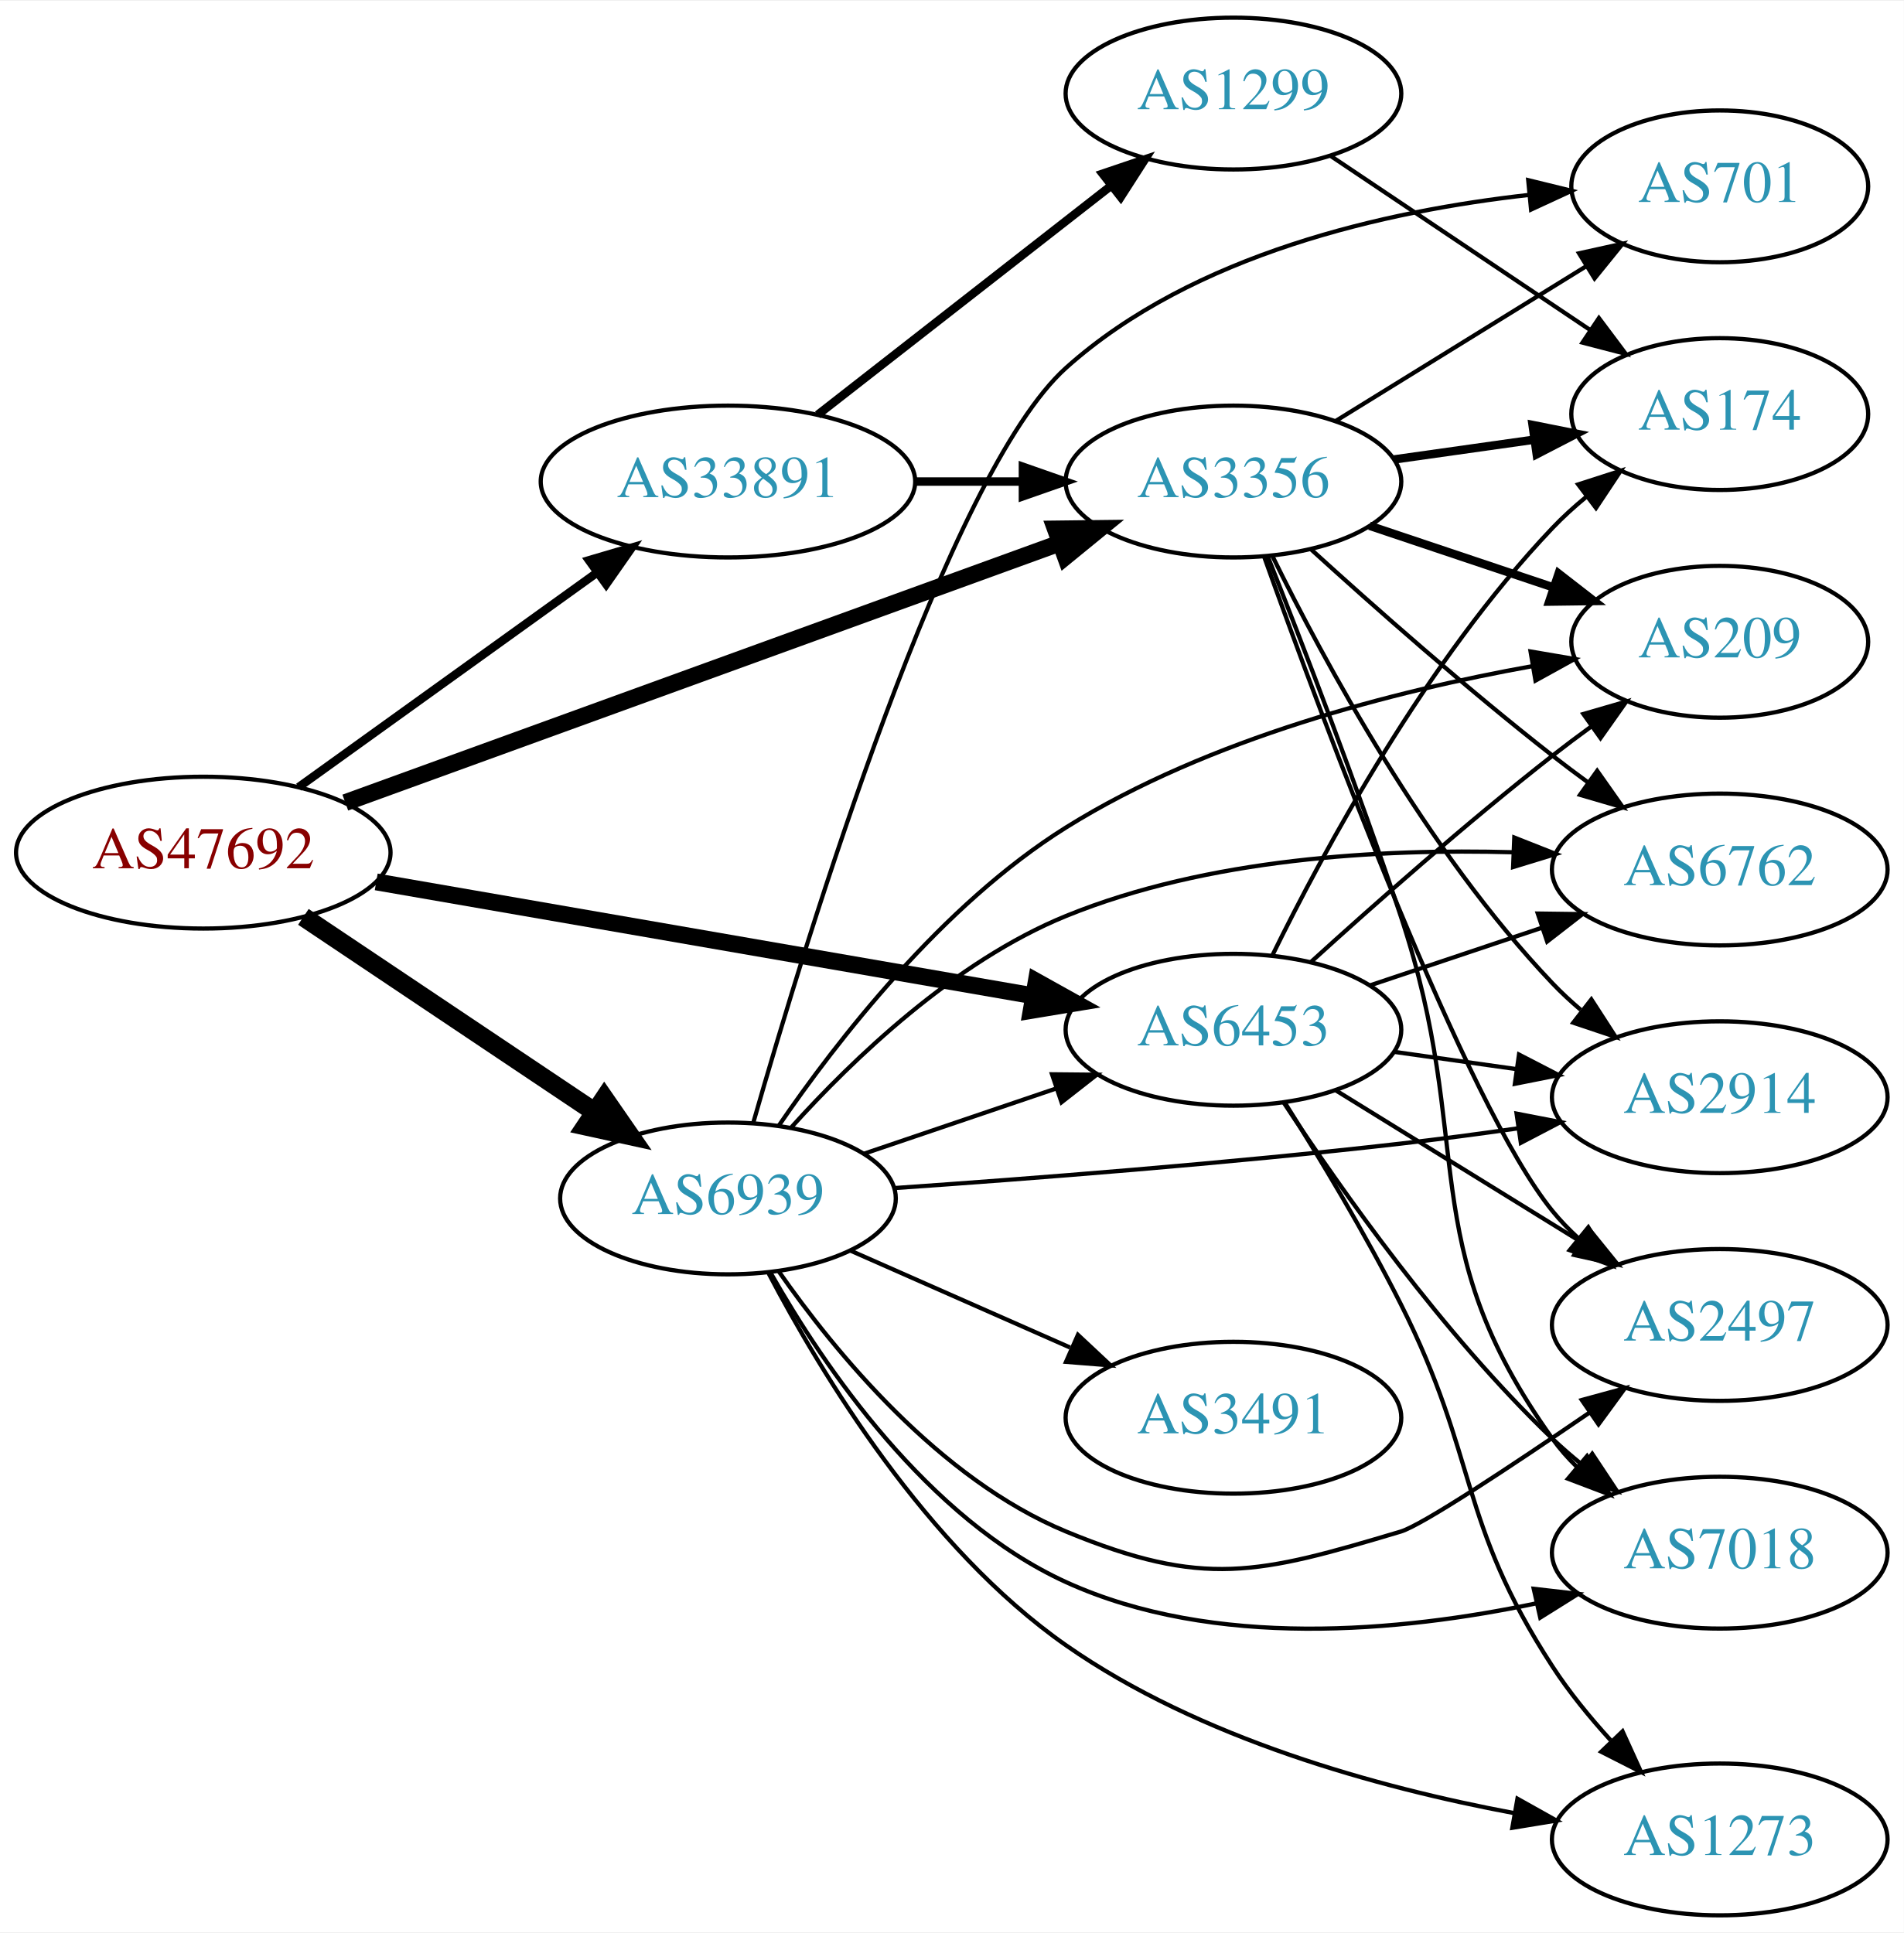
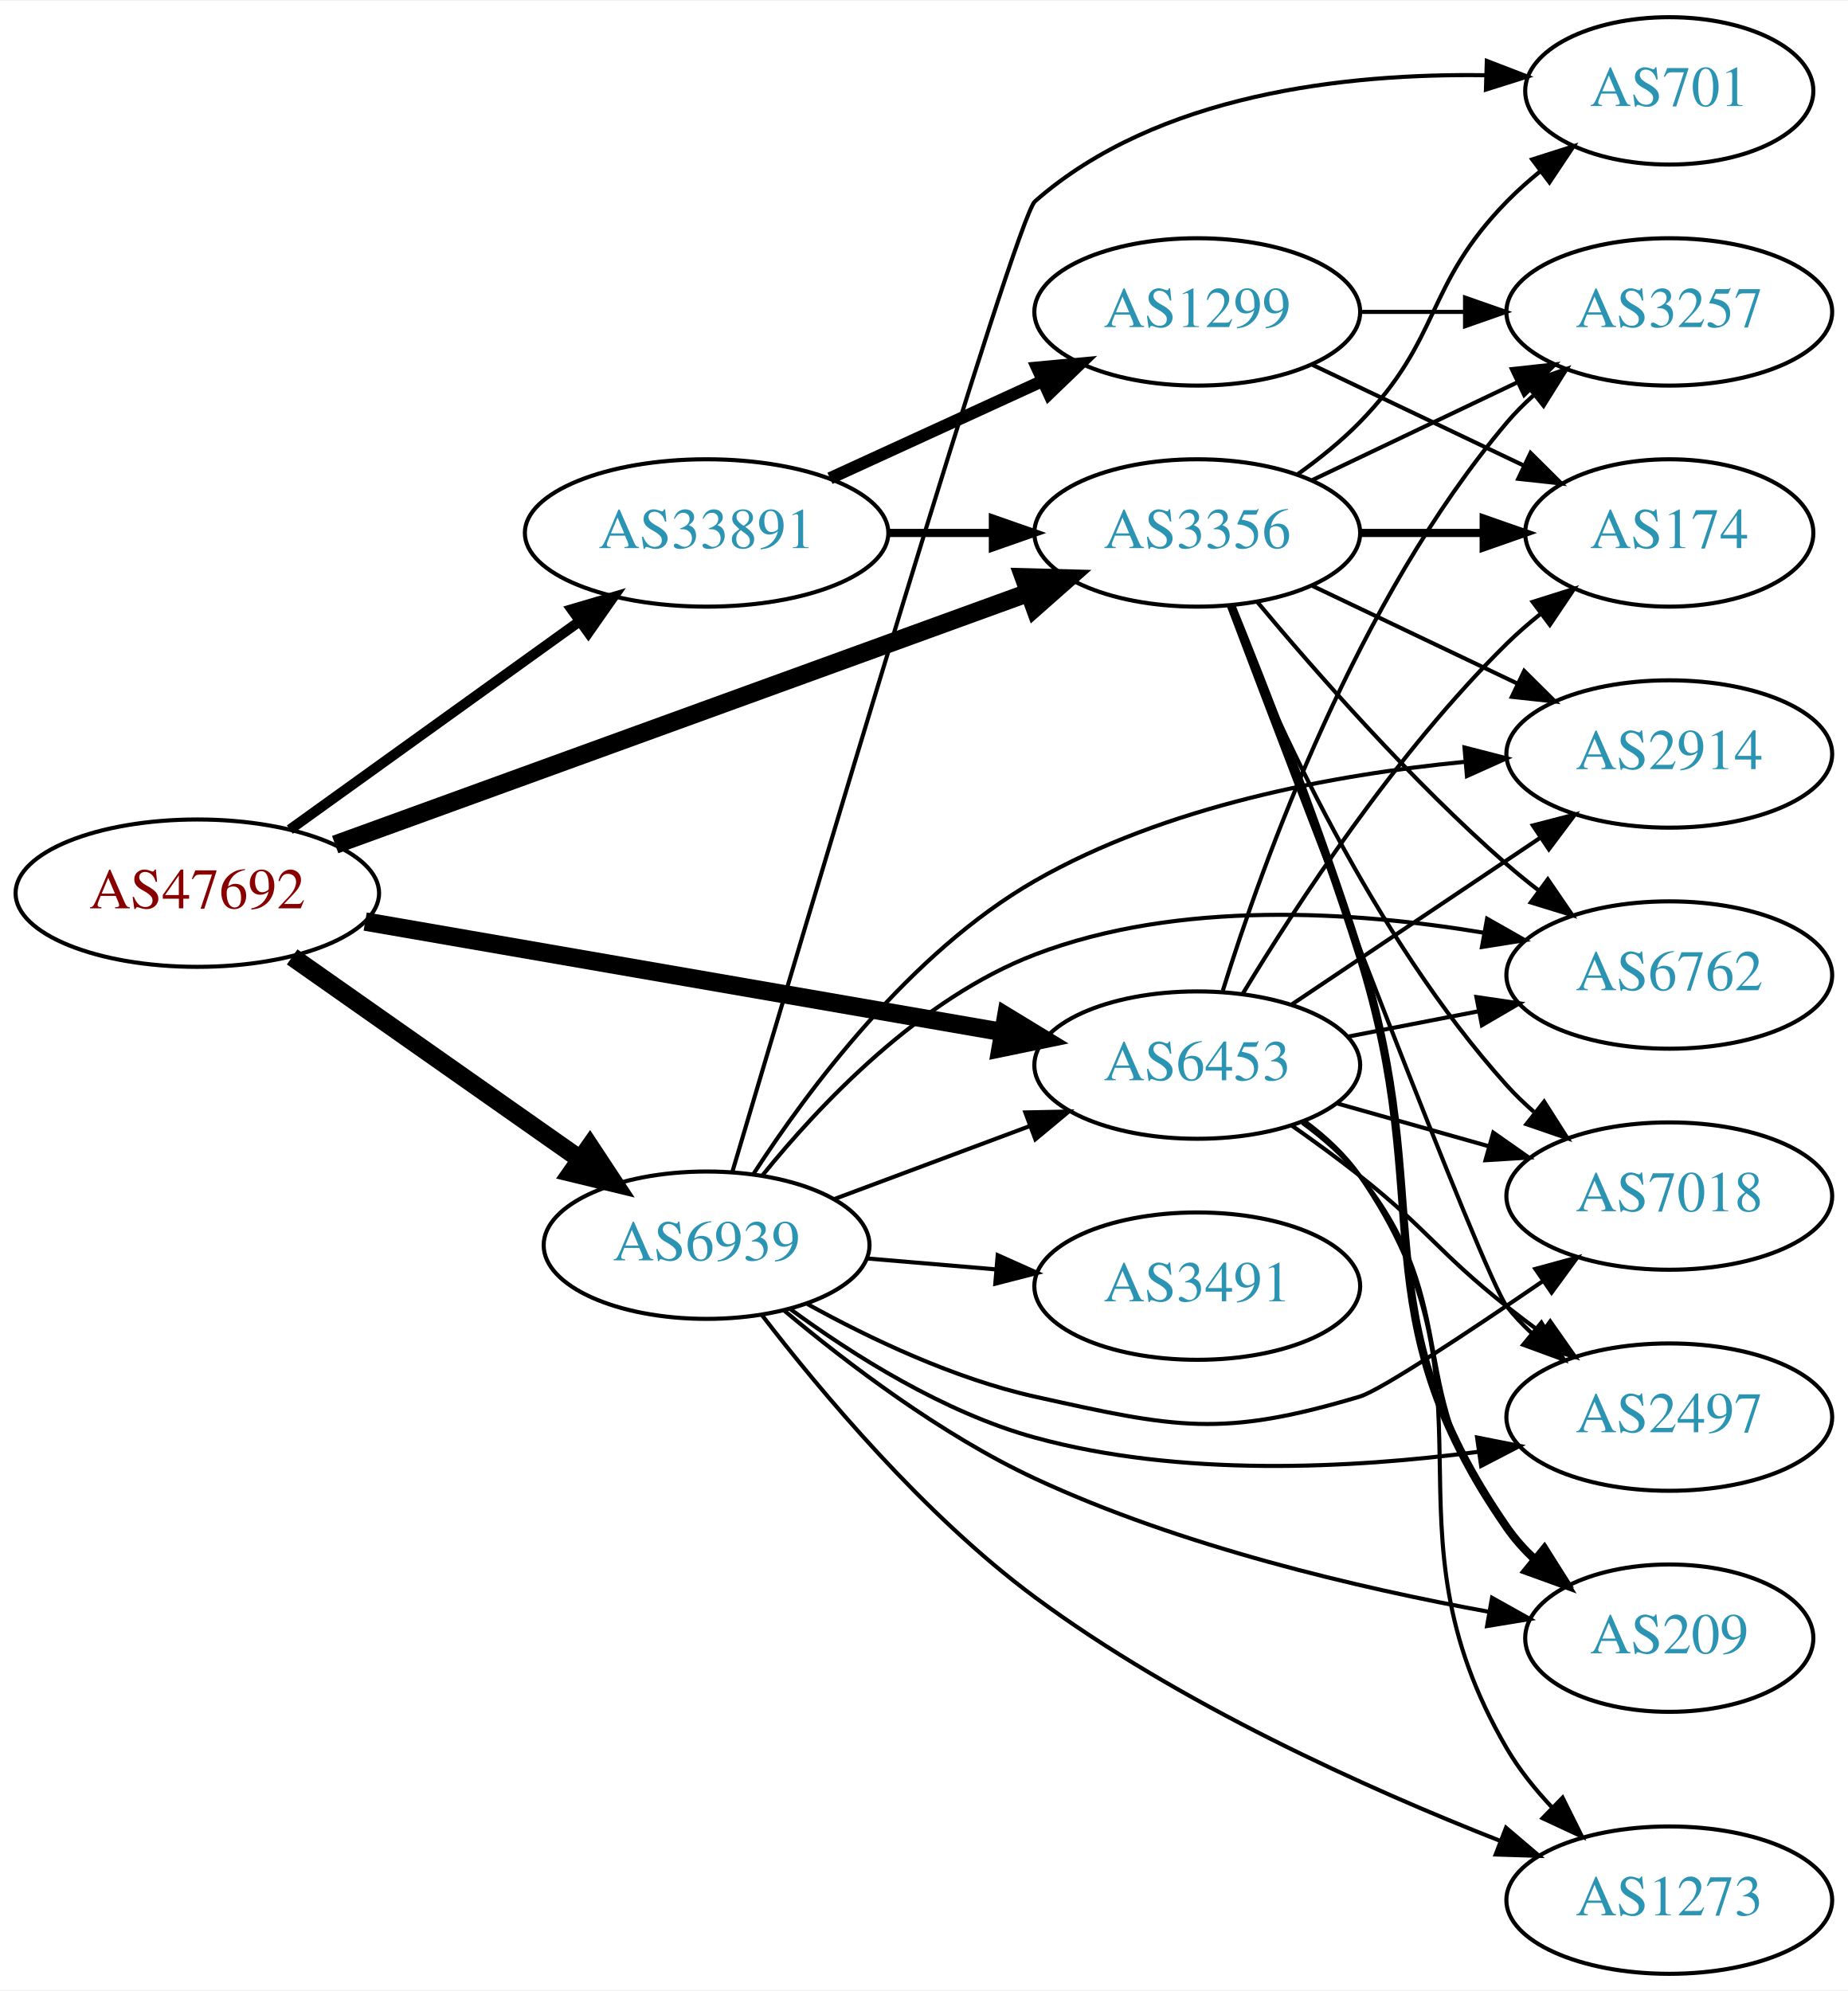
- <svg xmlns="http://www.w3.org/2000/svg" xmlns:xlink="http://www.w3.org/1999/xlink" width="451pt" height="458pt" viewBox="0.00 0.00 451.37 458.00">
-   <g id="graph0" class="graph" transform="scale(1 1) rotate(0) translate(4 454)">
-     <polygon fill="white" stroke="none" points="-4,4 -4,-454 447.37,-454 447.37,4 -4,4" />
+ <svg xmlns="http://www.w3.org/2000/svg" xmlns:xlink="http://www.w3.org/1999/xlink" width="451pt" height="486pt" viewBox="0.00 0.00 451.37 486.00">
+   <g id="graph0" class="graph" transform="scale(1 1) rotate(0) translate(4 482)">
+     <polygon fill="white" stroke="none" points="-4,4 -4,-482 447.37,-482 447.37,4 -4,4" />
    <g id="node1" class="node">
      <g id="a_node1">
        <a xlink:href="/asn/47692" xlink:title="AS47692 ~ Nessus GmbH [AT]">
-           <ellipse fill="#ffffff" stroke="black" cx="44.196" cy="-252" rx="44.393" ry="18" />
-           <text text-anchor="middle" x="44.196" y="-248.3" font-family="Times,serif" font-size="14.00" fill="#880000">AS47692</text>
+           <ellipse fill="#ffffff" stroke="black" cx="44.196" cy="-264" rx="44.393" ry="18" />
+           <text text-anchor="middle" x="44.196" y="-260.3" font-family="Times,serif" font-size="14.00" fill="#880000">AS47692</text>
        </a>
      </g>
    </g>
    <g id="node2" class="node">
      <g id="a_node2">
        <a xlink:href="/asn/3356" xlink:title="AS3356 ~ Level 3 Parent, LLC [US]">
-           <ellipse fill="#ffffff" stroke="black" cx="288.431" cy="-340" rx="39.794" ry="18" />
-           <text text-anchor="middle" x="288.431" y="-336.3" font-family="Times,serif" font-size="14.00" fill="#2c94b3">AS3356</text>
+           <ellipse fill="#ffffff" stroke="black" cx="288.431" cy="-352" rx="39.794" ry="18" />
+           <text text-anchor="middle" x="288.431" y="-348.3" font-family="Times,serif" font-size="14.00" fill="#2c94b3">AS3356</text>
        </a>
      </g>
    </g>
    <g id="edge1" class="edge">
-       <path fill="none" stroke="black" stroke-width="4" d="M77.865,-263.868C121.75,-279.811 199.701,-308.129 247.163,-325.371" />
-       <polygon fill="black" stroke="black" stroke-width="4" points="246.211,-328.749 256.805,-328.874 248.601,-322.17 246.211,-328.749" />
+       <path fill="none" stroke="black" stroke-width="4.5" d="M77.865,-275.868C121.75,-291.811 199.701,-320.129 247.163,-337.371" />
+       <polygon fill="black" stroke="black" stroke-width="4.5" points="246.062,-341.161 256.805,-340.874 248.751,-333.759 246.062,-341.161" />
    </g>
    <g id="node3" class="node">
      <g id="a_node3">
        <a xlink:href="/asn/6453" xlink:title="AS6453 ~ TATA COMMUNICATIONS (AMERICA) INC [US]">
-           <ellipse fill="#ffffff" stroke="black" cx="288.431" cy="-210" rx="39.794" ry="18" />
-           <text text-anchor="middle" x="288.431" y="-206.3" font-family="Times,serif" font-size="14.00" fill="#2c94b3">AS6453</text>
+           <ellipse fill="#ffffff" stroke="black" cx="288.431" cy="-222" rx="39.794" ry="18" />
+           <text text-anchor="middle" x="288.431" y="-218.3" font-family="Times,serif" font-size="14.00" fill="#2c94b3">AS6453</text>
        </a>
      </g>
    </g>
    <g id="edge2" class="edge">
-       <path fill="none" stroke="black" stroke-width="4" d="M85.196,-245.065C127.957,-237.65 195.683,-225.908 240.825,-218.081" />
-       <polygon fill="black" stroke="black" stroke-width="4" points="241.685,-221.484 250.94,-216.327 240.49,-214.587 241.685,-221.484" />
+       <path fill="none" stroke="black" stroke-width="4.5" d="M85.196,-257.065C127.957,-249.65 195.683,-237.908 240.825,-230.081" />
+       <polygon fill="black" stroke="black" stroke-width="4.5" points="241.76,-233.915 250.94,-228.327 240.415,-226.156 241.76,-233.915" />
    </g>
    <g id="node4" class="node">
      <g id="a_node4">
        <a xlink:href="/asn/6939" xlink:title="AS6939 ~ Hurricane Electric LLC [US]">
-           <ellipse fill="#ffffff" stroke="black" cx="168.588" cy="-170" rx="39.794" ry="18" />
-           <text text-anchor="middle" x="168.588" y="-166.3" font-family="Times,serif" font-size="14.00" fill="#2c94b3">AS6939</text>
+           <ellipse fill="#ffffff" stroke="black" cx="168.588" cy="-178" rx="39.794" ry="18" />
+           <text text-anchor="middle" x="168.588" y="-174.3" font-family="Times,serif" font-size="14.00" fill="#2c94b3">AS6939</text>
        </a>
      </g>
    </g>
    <g id="edge3" class="edge">
-       <path fill="none" stroke="black" stroke-width="4.5" d="M67.93,-236.769C87.373,-223.742 115.527,-204.88 136.955,-190.524" />
-       <polygon fill="black" stroke="black" stroke-width="4.5" points="139.272,-193.711 145.388,-184.873 134.889,-187.168 139.272,-193.711" />
+       <path fill="none" stroke="black" stroke-width="4.5" d="M67.36,-248.426C87.064,-234.581 116.033,-214.226 137.766,-198.955" />
+       <polygon fill="black" stroke="black" stroke-width="4.5" points="140.081,-202.14 146,-193.169 135.554,-195.697 140.081,-202.14" />
    </g>
    <g id="node5" class="node">
      <g id="a_node5">
        <a xlink:href="/asn/33891" xlink:title="AS33891 ~ CORE-BACKBONE GMBH GLOBAL NETWORK [DE]">
-           <ellipse fill="#ffffff" stroke="black" cx="168.588" cy="-340" rx="44.393" ry="18" />
-           <text text-anchor="middle" x="168.588" y="-336.3" font-family="Times,serif" font-size="14.00" fill="#2c94b3">AS33891</text>
+           <ellipse fill="#ffffff" stroke="black" cx="168.588" cy="-352" rx="44.393" ry="18" />
+           <text text-anchor="middle" x="168.588" y="-348.3" font-family="Times,serif" font-size="14.00" fill="#2c94b3">AS33891</text>
        </a>
      </g>
    </g>
    <g id="edge4" class="edge">
-       <path fill="none" stroke="black" stroke-width="2" d="M66.796,-267.53C86.425,-281.643 115.579,-302.605 137.49,-318.359" />
-       <polygon fill="black" stroke="black" stroke-width="2" points="135.631,-321.333 145.793,-324.329 139.717,-315.65 135.631,-321.333" />
+       <path fill="none" stroke="black" stroke-width="2.5" d="M66.796,-279.53C86.425,-293.643 115.579,-314.605 137.49,-330.359" />
+       <polygon fill="black" stroke="black" stroke-width="2.5" points="135.631,-333.333 145.793,-336.329 139.717,-327.65 135.631,-333.333" />
    </g>
    <g id="node6" class="node">
      <g id="a_node6">
-         <a xlink:href="/asn/2497" xlink:title="AS2497 ~ Internet Initiative Japan Inc. [JP]">
-           <ellipse fill="#ffffff" stroke="black" cx="403.724" cy="-140" rx="39.794" ry="18" />
-           <text text-anchor="middle" x="403.724" y="-136.3" font-family="Times,serif" font-size="14.00" fill="#2c94b3">AS2497</text>
+         <a xlink:href="/asn/6762" xlink:title="AS6762 ~ TELECOM ITALIA SPARKLE S.p.A. [IT]">
+           <ellipse fill="#ffffff" stroke="black" cx="403.724" cy="-244" rx="39.794" ry="18" />
+           <text text-anchor="middle" x="403.724" y="-240.3" font-family="Times,serif" font-size="14.00" fill="#2c94b3">AS6762</text>
        </a>
      </g>
    </g>
    <g id="edge5" class="edge">
-       <path fill="none" stroke="black" d="M295.72,-322.134C309.641,-283.225 343.455,-192.286 364.077,-167 365.92,-164.74 367.999,-162.587 370.211,-160.554" />
-       <polygon fill="black" stroke="black" points="372.561,-163.154 378.104,-154.125 368.14,-157.726 372.561,-163.154" />
+       <path fill="none" stroke="black" d="M303.061,-335.183C317.343,-318.071 340.89,-291.255 364.077,-271 366.543,-268.846 369.182,-266.706 371.879,-264.628" />
+       <polygon fill="black" stroke="black" points="374.052,-267.375 380.033,-258.63 369.904,-261.736 374.052,-267.375" />
    </g>
    <g id="node7" class="node">
      <g id="a_node7">
-         <a xlink:href="/asn/174" xlink:title="AS174 ~ Cogent Communications [US]">
-           <ellipse fill="#ffffff" stroke="black" cx="403.724" cy="-356" rx="35.194" ry="18" />
-           <text text-anchor="middle" x="403.724" y="-352.3" font-family="Times,serif" font-size="14.00" fill="#2c94b3">AS174</text>
+         <a xlink:href="/asn/7018" xlink:title="AS7018 ~ AT&amp;T Services, Inc. [US]">
+           <ellipse fill="#ffffff" stroke="black" cx="403.724" cy="-190" rx="39.794" ry="18" />
+           <text text-anchor="middle" x="403.724" y="-186.3" font-family="Times,serif" font-size="14.00" fill="#2c94b3">AS7018</text>
        </a>
      </g>
    </g>
    <g id="edge6" class="edge">
-       <path fill="none" stroke="black" stroke-width="2" d="M326.527,-345.239C337.09,-346.731 348.688,-348.369 359.578,-349.907" />
-       <polygon fill="black" stroke="black" stroke-width="2" points="359.354,-353.41 369.745,-351.343 360.333,-346.478 359.354,-353.41" />
+       <path fill="none" stroke="black" d="M296.179,-334.213C307.23,-306.757 331.283,-253.422 364.077,-217 366.08,-214.776 368.298,-212.637 370.631,-210.603" />
+       <polygon fill="black" stroke="black" points="373.161,-213.065 378.85,-204.127 368.829,-207.567 373.161,-213.065" />
    </g>
    <g id="node8" class="node">
      <g id="a_node8">
-         <a xlink:href="/asn/2914" xlink:title="AS2914 ~ NTT America, Inc. [US]">
-           <ellipse fill="#ffffff" stroke="black" cx="403.724" cy="-194" rx="39.794" ry="18" />
-           <text text-anchor="middle" x="403.724" y="-190.3" font-family="Times,serif" font-size="14.00" fill="#2c94b3">AS2914</text>
+         <a xlink:href="/asn/701" xlink:title="AS701 ~ UUNET [US]">
+           <ellipse fill="#ffffff" stroke="black" cx="403.724" cy="-460" rx="35.194" ry="18" />
+           <text text-anchor="middle" x="403.724" y="-456.3" font-family="Times,serif" font-size="14.00" fill="#2c94b3">AS701</text>
        </a>
      </g>
    </g>
    <g id="edge7" class="edge">
-       <path fill="none" stroke="black" d="M297.663,-322.348C309.753,-297.695 334.152,-252.447 364.077,-221 366.14,-218.832 368.402,-216.733 370.764,-214.727" />
-       <polygon fill="black" stroke="black" points="373.287,-217.199 379.037,-208.3 368.993,-211.671 373.287,-217.199" />
+       <path fill="none" stroke="black" d="M313.025,-366.389C318.281,-370.148 323.613,-374.437 328.077,-379 348.25,-399.617 343.905,-412.383 364.077,-433 366.556,-435.534 369.303,-437.983 372.156,-440.304" />
+       <polygon fill="black" stroke="black" points="370.247,-443.248 380.341,-446.468 374.458,-437.657 370.247,-443.248" />
    </g>
    <g id="node9" class="node">
      <g id="a_node9">
        <a xlink:href="/asn/209" xlink:title="AS209 ~ CenturyLink Communications, LLC [US]">
-           <ellipse fill="#ffffff" stroke="black" cx="403.724" cy="-302" rx="35.194" ry="18" />
-           <text text-anchor="middle" x="403.724" y="-298.3" font-family="Times,serif" font-size="14.00" fill="#2c94b3">AS209</text>
+           <ellipse fill="#ffffff" stroke="black" cx="403.724" cy="-82" rx="35.194" ry="18" />
+           <text text-anchor="middle" x="403.724" y="-78.3" font-family="Times,serif" font-size="14.00" fill="#2c94b3">AS209</text>
        </a>
      </g>
    </g>
    <g id="edge8" class="edge">
-       <path fill="none" stroke="black" stroke-width="2" d="M320.688,-329.516C334.205,-324.982 350.154,-319.633 364.378,-314.862" />
-       <polygon fill="black" stroke="black" stroke-width="2" points="365.53,-318.167 373.898,-311.668 363.304,-311.53 365.53,-318.167" />
+       <path fill="none" stroke="black" stroke-width="2" d="M296.719,-334.339C304.965,-313.984 318.489,-279.421 328.077,-249 347.39,-187.725 327.466,-161.794 364.077,-109 365.99,-106.242 368.281,-103.676 370.78,-101.309" />
+       <polygon fill="black" stroke="black" stroke-width="2" points="373.197,-103.854 378.733,-94.821 368.772,-98.43 373.197,-103.854" />
    </g>
    <g id="node10" class="node">
      <g id="a_node10">
-         <a xlink:href="/asn/6762" xlink:title="AS6762 ~ TELECOM ITALIA SPARKLE S.p.A. [IT]">
-           <ellipse fill="#ffffff" stroke="black" cx="403.724" cy="-248" rx="39.794" ry="18" />
-           <text text-anchor="middle" x="403.724" y="-244.3" font-family="Times,serif" font-size="14.00" fill="#2c94b3">AS6762</text>
+         <a xlink:href="/asn/174" xlink:title="AS174 ~ Cogent Communications [US]">
+           <ellipse fill="#ffffff" stroke="black" cx="403.724" cy="-352" rx="35.194" ry="18" />
+           <text text-anchor="middle" x="403.724" y="-348.3" font-family="Times,serif" font-size="14.00" fill="#2c94b3">AS174</text>
        </a>
      </g>
    </g>
    <g id="edge9" class="edge">
-       <path fill="none" stroke="black" d="M306.778,-323.958C321.627,-310.456 343.764,-290.867 364.077,-275 366.804,-272.87 369.685,-270.707 372.594,-268.58" />
-       <polygon fill="black" stroke="black" points="374.664,-271.402 380.763,-262.738 370.593,-265.708 374.664,-271.402" />
+       <path fill="none" stroke="black" stroke-width="2" d="M328.103,-352C337.808,-352 348.299,-352 358.262,-352" />
+       <polygon fill="black" stroke="black" stroke-width="2" points="358.398,-355.5 368.398,-352 358.398,-348.5 358.398,-355.5" />
    </g>
    <g id="node11" class="node">
      <g id="a_node11">
-         <a xlink:href="/asn/7018" xlink:title="AS7018 ~ AT&amp;T Services, Inc. [US]">
-           <ellipse fill="#ffffff" stroke="black" cx="403.724" cy="-86" rx="39.794" ry="18" />
-           <text text-anchor="middle" x="403.724" y="-82.3" font-family="Times,serif" font-size="14.00" fill="#2c94b3">AS7018</text>
+         <a xlink:href="/asn/2914" xlink:title="AS2914 ~ NTT America, Inc. [US]">
+           <ellipse fill="#ffffff" stroke="black" cx="403.724" cy="-298" rx="39.794" ry="18" />
+           <text text-anchor="middle" x="403.724" y="-294.3" font-family="Times,serif" font-size="14.00" fill="#2c94b3">AS2914</text>
        </a>
      </g>
    </g>
    <g id="edge10" class="edge">
-       <path fill="none" stroke="black" d="M296.55,-322.284C304.639,-301.878 318.021,-267.269 328.077,-237 346.17,-182.54 330.651,-159.647 364.077,-113 365.776,-110.63 367.75,-108.397 369.89,-106.308" />
-       <polygon fill="black" stroke="black" points="372.253,-108.894 377.647,-99.775 367.744,-103.54 372.253,-108.894" />
+       <path fill="none" stroke="black" d="M316.567,-339.066C331.561,-331.919 350.382,-322.948 366.605,-315.215" />
+       <polygon fill="black" stroke="black" points="368.288,-318.291 375.809,-310.829 365.276,-311.972 368.288,-318.291" />
    </g>
    <g id="node12" class="node">
      <g id="a_node12">
-         <a xlink:href="/asn/701" xlink:title="AS701 ~ UUNET [US]">
-           <ellipse fill="#ffffff" stroke="black" cx="403.724" cy="-410" rx="35.194" ry="18" />
-           <text text-anchor="middle" x="403.724" y="-406.3" font-family="Times,serif" font-size="14.00" fill="#2c94b3">AS701</text>
+         <a xlink:href="/asn/2497" xlink:title="AS2497 ~ Internet Initiative Japan Inc. [JP]">
+           <ellipse fill="#ffffff" stroke="black" cx="403.724" cy="-136" rx="39.794" ry="18" />
+           <text text-anchor="middle" x="403.724" y="-132.3" font-family="Times,serif" font-size="14.00" fill="#2c94b3">AS2497</text>
        </a>
      </g>
    </g>
    <g id="edge11" class="edge">
-       <path fill="none" stroke="black" d="M312.631,-354.334C329.766,-364.922 353.262,-379.439 371.963,-390.994" />
-       <polygon fill="black" stroke="black" points="370.363,-394.119 380.71,-396.398 374.042,-388.164 370.363,-394.119" />
-     </g>
-     <g id="edge12" class="edge">
-       <path fill="none" stroke="black" d="M312.631,-195.666C329.432,-185.285 352.349,-171.125 370.865,-159.685" />
-       <polygon fill="black" stroke="black" points="372.887,-162.549 379.555,-154.315 369.208,-156.594 372.887,-162.549" />
-     </g>
-     <g id="edge18" class="edge">
-       <path fill="none" stroke="black" d="M297.663,-227.652C309.753,-252.305 334.152,-297.553 364.077,-329 366.521,-331.568 369.244,-334.04 372.082,-336.375" />
-       <polygon fill="black" stroke="black" points="370.163,-339.312 380.248,-342.558 374.388,-333.731 370.163,-339.312" />
-     </g>
-     <g id="edge16" class="edge">
-       <path fill="none" stroke="black" d="M326.527,-204.761C335.819,-203.449 345.911,-202.024 355.617,-200.653" />
-       <polygon fill="black" stroke="black" points="356.132,-204.115 365.544,-199.251 355.153,-197.184 356.132,-204.115" />
-     </g>
-     <g id="edge14" class="edge">
-       <path fill="none" stroke="black" d="M306.778,-226.042C321.627,-239.544 343.764,-259.133 364.077,-275 367.024,-277.302 370.15,-279.642 373.297,-281.934" />
-       <polygon fill="black" stroke="black" points="371.394,-284.875 381.57,-287.826 375.455,-279.174 371.394,-284.875" />
-     </g>
-     <g id="edge17" class="edge">
-       <path fill="none" stroke="black" d="M320.688,-220.484C333.337,-224.727 348.116,-229.684 361.618,-234.212" />
-       <polygon fill="black" stroke="black" points="360.581,-237.556 371.175,-237.418 362.807,-230.92 360.581,-237.556" />
-     </g>
-     <g id="edge15" class="edge">
-       <path fill="none" stroke="black" d="M300.436,-192.599C313.893,-172.131 338.106,-137.802 364.077,-113 366.242,-110.933 368.576,-108.906 370.988,-106.949" />
-       <polygon fill="black" stroke="black" points="373.494,-109.442 379.351,-100.613 369.266,-103.862 373.494,-109.442" />
+       <path fill="none" stroke="black" d="M296.091,-334.335C313.324,-288.74 358.433,-170.146 364.077,-163 365.885,-160.712 367.937,-158.538 370.132,-156.49" />
+       <polygon fill="black" stroke="black" points="372.486,-159.086 377.992,-150.034 368.043,-153.677 372.486,-159.086" />
    </g>
    <g id="node13" class="node">
      <g id="a_node13">
+         <a xlink:href="/asn/3257" xlink:title="AS3257 ~ GTT [DE]">
+           <ellipse fill="#ffffff" stroke="black" cx="403.724" cy="-406" rx="39.794" ry="18" />
+           <text text-anchor="middle" x="403.724" y="-402.3" font-family="Times,serif" font-size="14.00" fill="#2c94b3">AS3257</text>
+         </a>
+       </g>
+     </g>
+     <g id="edge12" class="edge">
+       <path fill="none" stroke="black" d="M316.567,-364.934C331.561,-372.081 350.382,-381.052 366.605,-388.785" />
+       <polygon fill="black" stroke="black" points="365.276,-392.028 375.809,-393.171 368.288,-385.709 365.276,-392.028" />
+     </g>
+     <g id="edge18" class="edge">
+       <path fill="none" stroke="black" d="M325.277,-228.961C335.397,-230.926 346.546,-233.091 357.155,-235.151" />
+       <polygon fill="black" stroke="black" points="356.627,-238.614 367.11,-237.084 357.961,-231.742 356.627,-238.614" />
+     </g>
+     <g id="edge15" class="edge">
+       <path fill="none" stroke="black" d="M322.504,-212.658C334.151,-209.369 347.417,-205.622 359.76,-202.135" />
+       <polygon fill="black" stroke="black" points="360.741,-205.495 369.413,-199.409 358.838,-198.759 360.741,-205.495" />
+     </g>
+     <g id="edge19" class="edge">
+       <path fill="none" stroke="black" d="M314.089,-207.907C319.18,-204.188 324.172,-199.842 328.077,-195 354.09,-162.747 338.064,-141.253 364.077,-109 366.184,-106.388 368.607,-103.92 371.191,-101.617" />
+       <polygon fill="black" stroke="black" points="373.601,-104.173 379.272,-95.224 369.258,-98.684 373.601,-104.173" />
+     </g>
+     <g id="edge16" class="edge">
+       <path fill="none" stroke="black" d="M299.517,-239.391C312.602,-261.031 336.986,-298.374 364.077,-325 366.606,-327.485 369.385,-329.902 372.257,-332.203" />
+       <polygon fill="black" stroke="black" points="370.364,-335.157 380.47,-338.34 374.554,-329.55 370.364,-335.157" />
+     </g>
+     <g id="edge13" class="edge">
+       <path fill="none" stroke="black" d="M311.544,-236.834C328.855,-248.447 353.124,-264.727 372.272,-277.572" />
+       <polygon fill="black" stroke="black" points="370.412,-280.539 380.667,-283.203 374.312,-274.726 370.412,-280.539" />
+     </g>
+     <g id="edge14" class="edge">
+       <path fill="none" stroke="black" d="M311.421,-207.299C316.951,-203.423 322.809,-199.158 328.077,-195 344.88,-181.736 347.274,-176.264 364.077,-163 366.794,-160.856 369.667,-158.683 372.571,-156.551" />
+       <polygon fill="black" stroke="black" points="374.644,-159.371 380.734,-150.701 370.567,-153.681 374.644,-159.371" />
+     </g>
+     <g id="edge20" class="edge">
+       <path fill="none" stroke="black" d="M294.674,-240.18C304.346,-271.321 327.42,-335.691 364.077,-379 366.011,-381.284 368.18,-383.467 370.479,-385.53" />
+       <polygon fill="black" stroke="black" points="368.642,-388.543 378.636,-392.06 373.017,-383.078 368.642,-388.543" />
+     </g>
+     <g id="node14" class="node">
+       <g id="a_node14">
        <a xlink:href="/asn/1273" xlink:title="AS1273 ~ Vodafone Group PLC [EU]">
          <ellipse fill="#ffffff" stroke="black" cx="403.724" cy="-18" rx="39.794" ry="18" />
          <text text-anchor="middle" x="403.724" y="-14.3" font-family="Times,serif" font-size="14.00" fill="#2c94b3">AS1273</text>
        </a>
      </g>
    </g>
-     <g id="edge13" class="edge">
-       <path fill="none" stroke="black" d="M300.609,-192.717C308.72,-179.829 319.694,-161.651 328.077,-145 346.711,-107.99 341.503,-93.747 364.077,-59 368.016,-52.938 372.901,-46.959 377.859,-41.52" />
-       <polygon fill="black" stroke="black" points="380.681,-43.634 385.071,-33.991 375.626,-38.791 380.681,-43.634" />
+     <g id="edge17" class="edge">
+       <path fill="none" stroke="black" d="M314.624,-208.307C319.686,-204.568 324.533,-200.112 328.077,-195 364.689,-142.206 331.63,-110.451 364.077,-55 367.083,-49.864 371.004,-44.982 375.194,-40.547" />
+       <polygon fill="black" stroke="black" points="377.665,-43.027 382.387,-33.542 372.781,-38.012 377.665,-43.027" />
+     </g>
+     <g id="edge28" class="edge">
+       <path fill="none" stroke="black" d="M199.63,-189.217C214.199,-194.657 231.899,-201.265 247.578,-207.12" />
+       <polygon fill="black" stroke="black" points="246.442,-210.431 257.034,-210.651 248.89,-203.874 246.442,-210.431" />
    </g>
    <g id="edge26" class="edge">
-       <path fill="none" stroke="black" d="M200.858,-180.614C214.842,-185.361 231.513,-191.019 246.475,-196.098" />
-       <polygon fill="black" stroke="black" points="245.42,-199.436 256.014,-199.336 247.67,-192.808 245.42,-199.436" />
+       <path fill="none" stroke="black" d="M182.22,-195.044C196.253,-212.401 220.673,-238.244 248.784,-249 283.939,-262.451 326.977,-259.598 358.6,-254.304" />
+       <polygon fill="black" stroke="black" points="359.227,-257.747 368.441,-252.517 357.977,-250.86 359.227,-257.747" />
+     </g>
+     <g id="edge25" class="edge">
+       <path fill="none" stroke="black" d="M193.221,-163.614C208.474,-155.192 229.08,-145.376 248.784,-141 283.187,-133.36 294.312,-130.908 328.077,-141 333.197,-142.53 354.456,-156.627 372.984,-169.309" />
+       <polygon fill="black" stroke="black" points="371.015,-172.202 381.237,-174.986 374.982,-166.435 371.015,-172.202" />
+     </g>
+     <g id="edge29" class="edge">
+       <path fill="none" stroke="black" d="M174.908,-196.008C191.915,-253.464 244.13,-428.904 248.784,-433 278.69,-459.316 324.923,-464.328 358.921,-463.817" />
+       <polygon fill="black" stroke="black" points="359.163,-467.311 369.048,-463.498 358.943,-460.314 359.163,-467.311" />
+     </g>
+     <g id="edge23" class="edge">
+       <path fill="none" stroke="black" d="M187.538,-162.037C202.83,-149.22 225.905,-131.659 248.784,-121 284.414,-104.401 328.103,-94.194 359.824,-88.408" />
+       <polygon fill="black" stroke="black" points="360.431,-91.855 369.678,-86.683 359.224,-84.96 360.431,-91.855" />
    </g>
    <g id="edge24" class="edge">
-       <path fill="none" stroke="black" d="M180.541,-152.832C193.949,-133.593 218.634,-103.467 248.784,-91 281.351,-77.534 294.312,-80.908 328.077,-91 333.197,-92.53 354.456,-106.627 372.984,-119.309" />
-       <polygon fill="black" stroke="black" points="371.015,-122.202 381.237,-124.986 374.982,-116.435 371.015,-122.202" />
-     </g>
-     <g id="edge19" class="edge">
-       <path fill="none" stroke="black" d="M208.087,-172.461C240.224,-174.682 287.209,-178.318 328.077,-183 337.06,-184.029 346.626,-185.303 355.806,-186.615" />
-       <polygon fill="black" stroke="black" points="355.555,-190.115 365.957,-188.101 356.569,-183.189 355.555,-190.115" />
-     </g>
-     <g id="edge23" class="edge">
-       <path fill="none" stroke="black" d="M180.603,-187.208C194.244,-207.144 219.321,-239.602 248.784,-258 282.61,-279.123 326.873,-290.39 359.249,-296.213" />
-       <polygon fill="black" stroke="black" points="358.871,-299.699 369.315,-297.918 360.04,-292.797 358.871,-299.699" />
-     </g>
-     <g id="edge20" class="edge">
-       <path fill="none" stroke="black" d="M183.66,-186.916C198.136,-202.969 222.264,-226.199 248.784,-237 282.338,-250.665 323.392,-252.963 354.663,-252.09" />
-       <polygon fill="black" stroke="black" points="355.015,-255.579 364.868,-251.685 354.737,-248.585 355.015,-255.579" />
-     </g>
-     <g id="edge25" class="edge">
-       <path fill="none" stroke="black" d="M178.766,-152.241C191.235,-130.295 215.81,-94.016 248.784,-79 283.826,-63.042 328.123,-67.24 360.192,-73.974" />
-       <polygon fill="black" stroke="black" points="359.621,-77.433 370.147,-76.227 361.167,-70.606 359.621,-77.433" />
+       <path fill="none" stroke="black" d="M180.072,-195.457C193.373,-215.991 218.291,-249.493 248.784,-267 280.753,-285.354 321.896,-292.967 353.604,-296.066" />
+       <polygon fill="black" stroke="black" points="353.707,-299.588 363.969,-296.953 354.304,-292.613 353.707,-299.588" />
+     </g>
+     <g id="edge21" class="edge">
+       <path fill="none" stroke="black" d="M189.051,-162.382C204.299,-151.202 226.582,-137.092 248.784,-131 284.231,-121.274 325.995,-123.434 357.072,-127.521" />
+       <polygon fill="black" stroke="black" points="356.782,-131.015 367.177,-128.966 357.774,-124.085 356.782,-131.015" />
    </g>
    <g id="edge27" class="edge">
-       <path fill="none" stroke="black" d="M174.597,-187.977C187.117,-231.712 220.778,-341.913 248.784,-367 278.941,-394.014 324.728,-404.203 358.532,-407.97" />
-       <polygon fill="black" stroke="black" points="358.317,-411.466 368.608,-408.945 358.991,-404.498 358.317,-411.466" />
-     </g>
-     <g id="edge22" class="edge">
-       <path fill="none" stroke="black" d="M178.246,-152.198C190.636,-128.572 215.64,-87.153 248.784,-64 280.354,-41.947 322.644,-30.302 354.91,-24.252" />
-       <polygon fill="black" stroke="black" points="355.764,-27.656 365.008,-22.479 354.553,-20.761 355.764,-27.656" />
-     </g>
-     <g id="node14" class="node">
-       <g id="a_node14">
-         <a xlink:href="/asn/3491" xlink:title="AS3491 ~ PCCW Global, Inc. [US]">
-           <ellipse fill="#ffffff" stroke="black" cx="288.431" cy="-118" rx="39.794" ry="18" />
-           <text text-anchor="middle" x="288.431" y="-114.3" font-family="Times,serif" font-size="14.00" fill="#2c94b3">AS3491</text>
-         </a>
-       </g>
-     </g>
-     <g id="edge21" class="edge">
-       <path fill="none" stroke="black" d="M197.515,-157.677C213.105,-150.798 232.741,-142.133 249.683,-134.657" />
-       <polygon fill="black" stroke="black" points="251.56,-137.654 259.296,-130.415 248.734,-131.25 251.56,-137.654" />
-     </g>
-     <g id="edge29" class="edge">
-       <path fill="none" stroke="black" stroke-width="2" d="M212.799,-340C221.112,-340 229.875,-340 238.357,-340" />
-       <polygon fill="black" stroke="black" stroke-width="2" points="238.516,-343.5 248.516,-340 238.516,-336.5 238.516,-343.5" />
+       <path fill="none" stroke="black" d="M182.03,-161.02C196.445,-142.257 221.706,-112.049 248.784,-92 283.988,-65.935 329.821,-45.311 362.294,-32.528" />
+       <polygon fill="black" stroke="black" points="363.847,-35.68 371.917,-28.815 361.327,-29.15 363.847,-35.68" />
    </g>
    <g id="node15" class="node">
      <g id="a_node15">
+         <a xlink:href="/asn/3491" xlink:title="AS3491 ~ PCCW Global, Inc. [US]">
+           <ellipse fill="#ffffff" stroke="black" cx="288.431" cy="-168" rx="39.794" ry="18" />
+           <text text-anchor="middle" x="288.431" y="-164.3" font-family="Times,serif" font-size="14.00" fill="#2c94b3">AS3491</text>
+         </a>
+       </g>
+     </g>
+     <g id="edge22" class="edge">
+       <path fill="none" stroke="black" d="M207.848,-174.753C217.828,-173.906 228.714,-172.983 239.14,-172.098" />
+       <polygon fill="black" stroke="black" points="239.694,-175.564 249.363,-171.23 239.102,-168.589 239.694,-175.564" />
+     </g>
+     <g id="edge31" class="edge">
+       <path fill="none" stroke="black" stroke-width="2" d="M212.799,-352C221.112,-352 229.875,-352 238.357,-352" />
+       <polygon fill="black" stroke="black" stroke-width="2" points="238.516,-355.5 248.516,-352 238.516,-348.5 238.516,-355.5" />
+     </g>
+     <g id="node16" class="node">
+       <g id="a_node16">
        <a xlink:href="/asn/1299" xlink:title="AS1299 ~ Telia Carrier [EU]">
-           <ellipse fill="#ffffff" stroke="black" cx="288.431" cy="-432" rx="39.794" ry="18" />
-           <text text-anchor="middle" x="288.431" y="-428.3" font-family="Times,serif" font-size="14.00" fill="#2c94b3">AS1299</text>
-         </a>
-       </g>
-     </g>
-     <g id="edge28" class="edge">
-       <path fill="none" stroke="black" stroke-width="2" d="M189.846,-355.815C209.017,-370.782 237.966,-393.383 259.358,-410.084" />
-       <polygon fill="black" stroke="black" stroke-width="2" points="257.401,-412.996 267.437,-416.391 261.709,-407.478 257.401,-412.996" />
+           <ellipse fill="#ffffff" stroke="black" cx="288.431" cy="-406" rx="39.794" ry="18" />
+           <text text-anchor="middle" x="288.431" y="-402.3" font-family="Times,serif" font-size="14.00" fill="#2c94b3">AS1299</text>
+         </a>
+       </g>
    </g>
    <g id="edge30" class="edge">
-       <path fill="none" stroke="black" d="M311.544,-417.166C329.078,-405.403 353.752,-388.852 373.011,-375.932" />
-       <polygon fill="black" stroke="black" points="375.079,-378.759 381.434,-370.282 371.18,-372.946 375.079,-378.759" />
+       <path fill="none" stroke="black" stroke-width="3" d="M198.718,-365.348C214.329,-372.502 233.727,-381.391 250.399,-389.03" />
+       <polygon fill="black" stroke="black" stroke-width="3" points="249.302,-392.378 259.851,-393.362 252.218,-386.014 249.302,-392.378" />
+     </g>
+     <g id="edge32" class="edge">
+       <path fill="none" stroke="black" d="M316.567,-393.066C331.999,-385.71 351.485,-376.423 368.02,-368.541" />
+       <polygon fill="black" stroke="black" points="369.84,-371.551 377.361,-364.089 366.828,-365.232 369.84,-371.551" />
+     </g>
+     <g id="edge33" class="edge">
+       <path fill="none" stroke="black" d="M328.103,-406C336.306,-406 345.07,-406 353.602,-406" />
+       <polygon fill="black" stroke="black" points="353.841,-409.5 363.841,-406 353.841,-402.5 353.841,-409.5" />
    </g>
  </g>
</svg>
